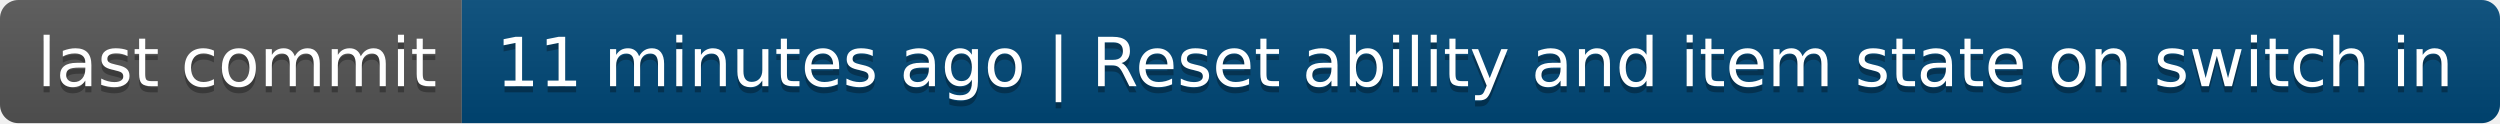
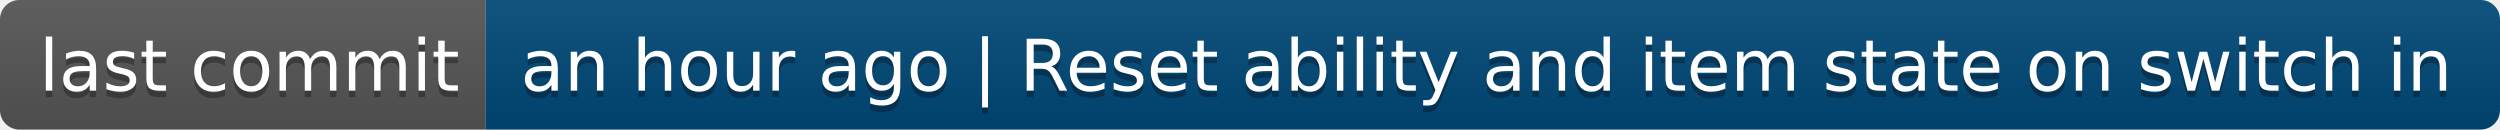
- <svg xmlns="http://www.w3.org/2000/svg" width="406" height="20" role="img" aria-label="last commit: 11 minutes ago | Reset ability and item state on switch in">
+ <svg xmlns="http://www.w3.org/2000/svg" width="386" height="20" role="img" aria-label="last commit: an hour ago | Reset ability and item state on switch in">
  <linearGradient id="s" x2="0" y2="100%">
    <stop offset="0" stop-color="#bbb" stop-opacity=".1" />
    <stop offset="1" stop-opacity=".1" />
  </linearGradient>
  <clipPath id="r">
-     <rect width="406" height="20" rx="3" fill="#fff" />
+     <rect width="386" height="20" rx="3" fill="#fff" />
  </clipPath>
  <g clip-path="url(#r)">
    <rect width="75" height="20" fill="#555" />
-     <rect x="75" width="331" height="20" fill="#004878" />
-     <rect width="406" height="20" fill="url(#s)" />
+     <rect x="75" width="311" height="20" fill="#004878" />
+     <rect width="386" height="20" fill="url(#s)" />
  </g>
  <g fill="#fff" text-anchor="middle" font-family="Verdana,Geneva,DejaVu Sans,sans-serif" text-rendering="geometricPrecision" font-size="110">
    <text aria-hidden="true" x="385" y="150" fill="#010101" fill-opacity=".3" transform="scale(.1)" textLength="650">last commit</text>
    <text x="385" y="140" transform="scale(.1)" fill="#fff" textLength="650">last commit</text>
-     <text aria-hidden="true" x="2395" y="150" fill="#010101" fill-opacity=".3" transform="scale(.1)" textLength="3210">11 minutes ago | Reset ability and item state on switch in</text>
-     <text x="2395" y="140" transform="scale(.1)" fill="#fff" textLength="3210">11 minutes ago | Reset ability and item state on switch in</text>
+     <text aria-hidden="true" x="2295" y="150" fill="#010101" fill-opacity=".3" transform="scale(.1)" textLength="3010">an hour ago | Reset ability and item state on switch in</text>
+     <text x="2295" y="140" transform="scale(.1)" fill="#fff" textLength="3010">an hour ago | Reset ability and item state on switch in</text>
  </g>
</svg>
